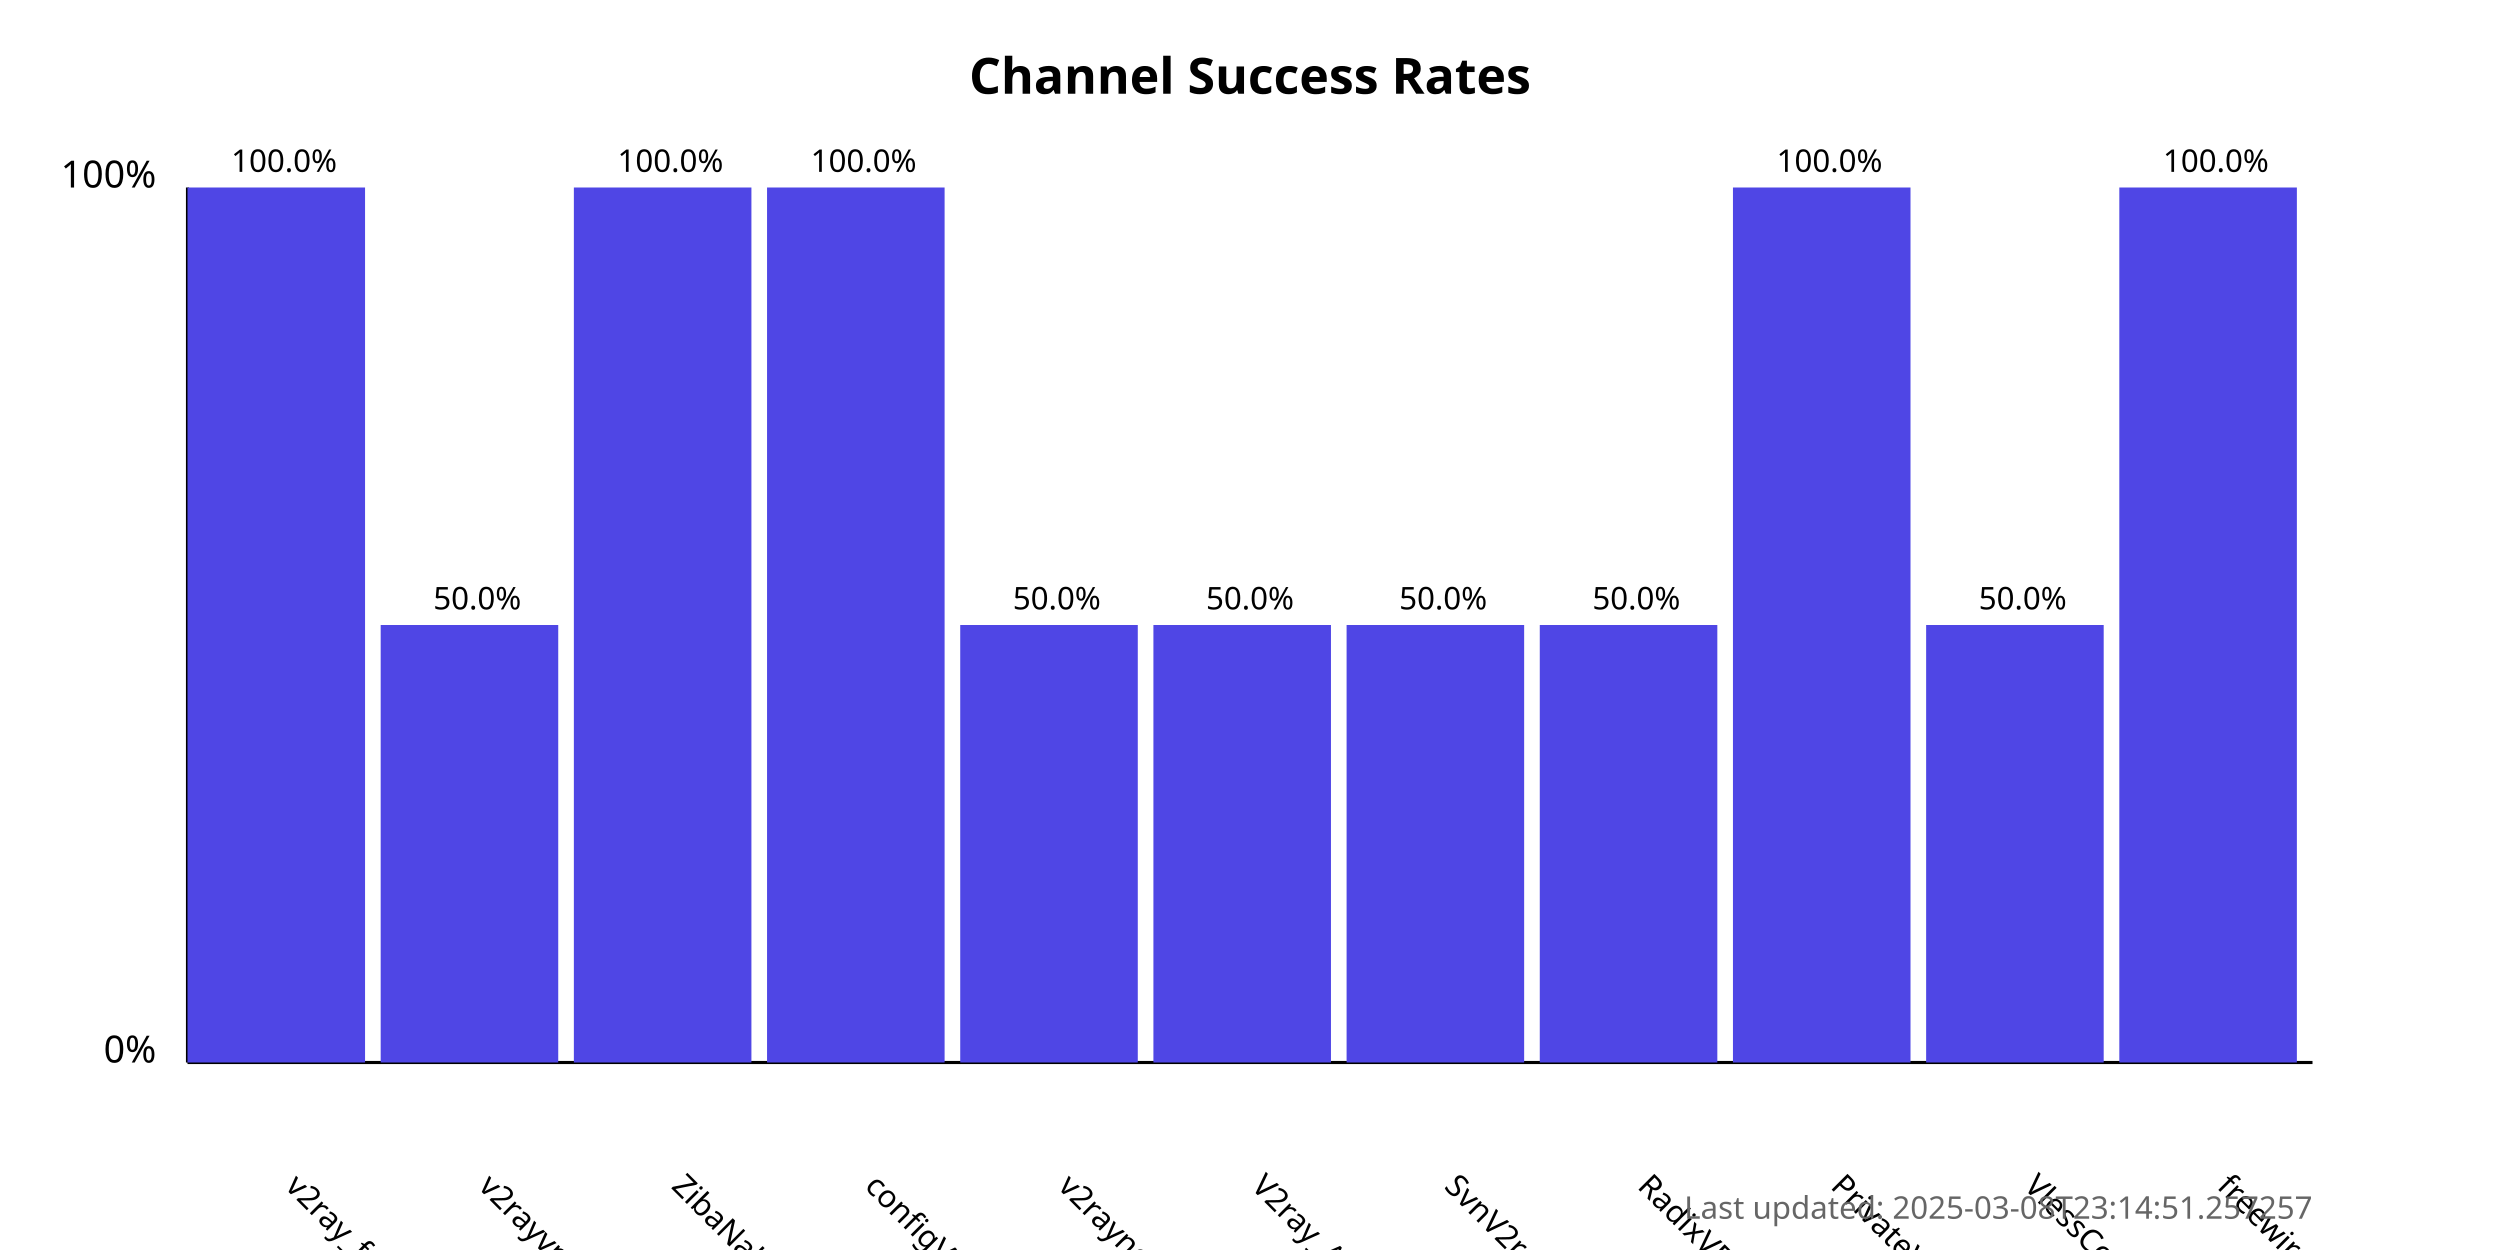
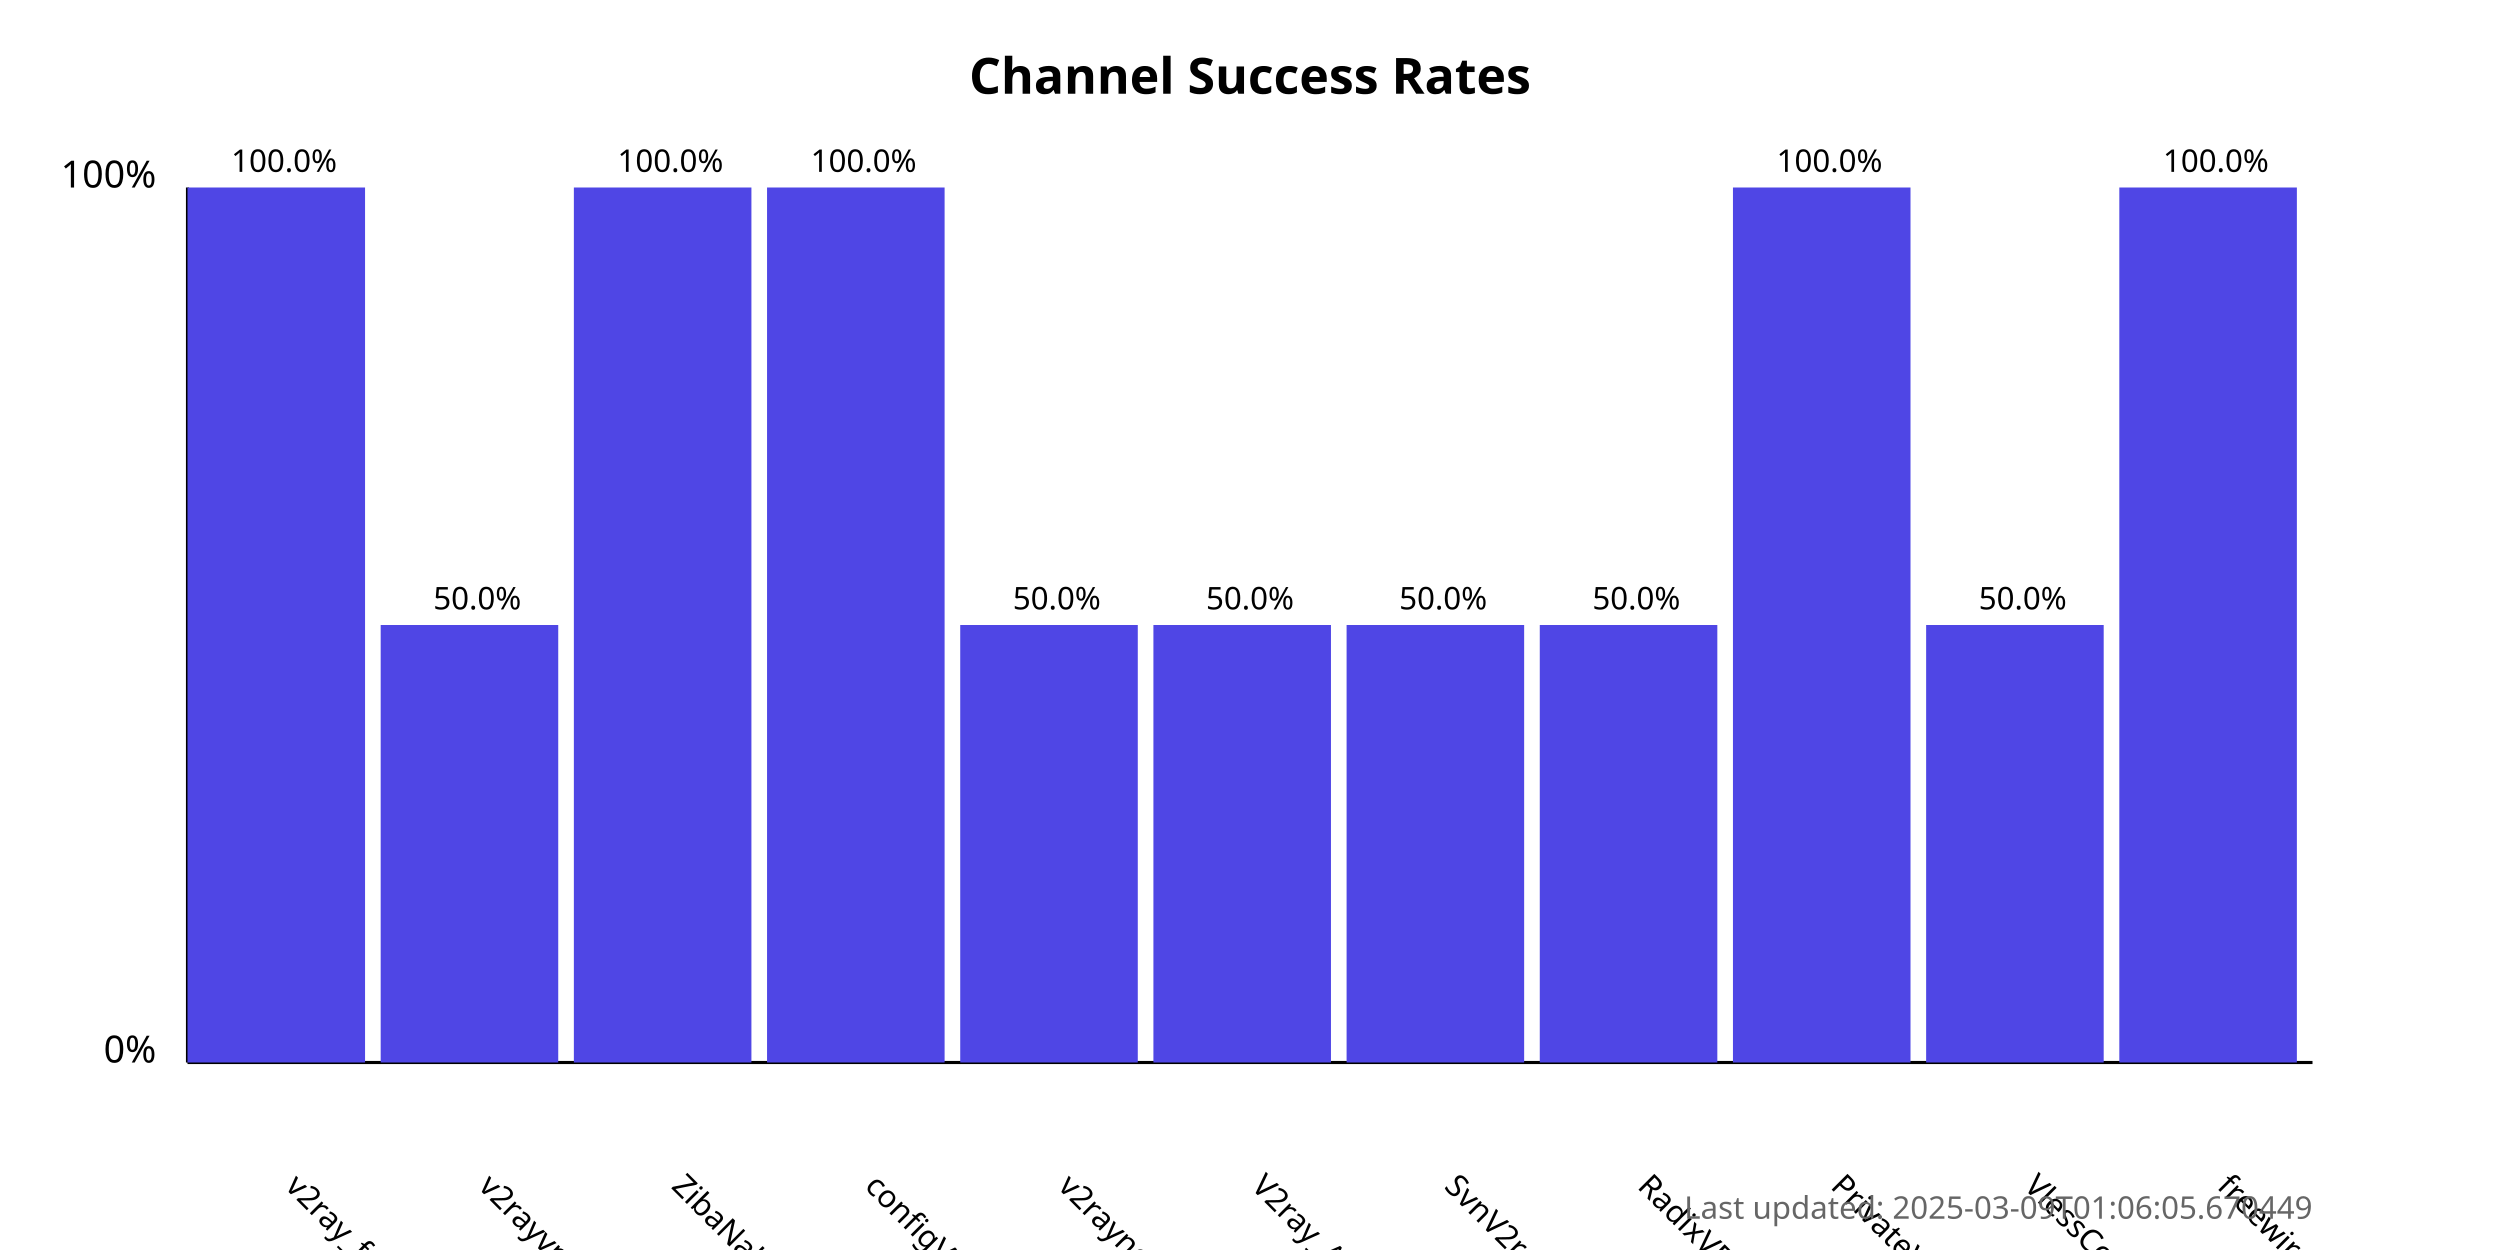
<svg xmlns="http://www.w3.org/2000/svg" width="800" height="400">
  <style>
            .chart-title { font: bold 16px sans-serif; }
            .axis-label { font: 12px sans-serif; }
            .tick-label { font: 10px sans-serif; }
            .bar { fill: #4f46e5; }
            .bar:hover { fill: #6366f1; }
            .timestamp { font: 10px sans-serif; fill: #666; }
        </style>
  <text x="400.0" y="30" text-anchor="middle" class="chart-title">
            Channel Success Rates
        </text>
  <line x1="60" y1="340" x2="60" y2="60" stroke="black" stroke-width="1" />
  <line x1="60" y1="340" x2="740" y2="340" stroke="black" stroke-width="1" />
  <text x="50" y="340" text-anchor="end" class="axis-label">0%</text>
  <text x="50" y="60" text-anchor="end" class="axis-label">100%</text>
  <g>
    <rect x="60" y="60.0" width="56.818" height="280.0" class="bar" />
    <text x="90.909" y="380" transform="rotate(45, 90.90909, 380)" text-anchor="start" class="tick-label">
                v2ray_free_conf
            </text>
    <text x="90.909" y="55.0" text-anchor="middle" class="tick-label">
                100.0%
            </text>
  </g>
  <g>
    <rect x="121.818" y="200.0" width="56.818" height="140.0" class="bar" />
    <text x="152.727" y="380" transform="rotate(45, 152.7273, 380)" text-anchor="start" class="tick-label">
                v2rayvpno
            </text>
    <text x="152.727" y="195.0" text-anchor="middle" class="tick-label">
                50.0%
            </text>
  </g>
  <g>
    <rect x="183.636" y="60.0" width="56.818" height="280.0" class="bar" />
    <text x="214.545" y="380" transform="rotate(45, 214.5455, 380)" text-anchor="start" class="tick-label">
                ZibaNabz
            </text>
    <text x="214.545" y="55.0" text-anchor="middle" class="tick-label">
                100.0%
            </text>
  </g>
  <g>
    <rect x="245.455" y="60.0" width="56.818" height="280.0" class="bar" />
    <text x="276.364" y="380" transform="rotate(45, 276.3636, 380)" text-anchor="start" class="tick-label">
                configV2rayForFree
            </text>
    <text x="276.364" y="55.0" text-anchor="middle" class="tick-label">
                100.0%
            </text>
  </g>
  <g>
    <rect x="307.273" y="200.0" width="56.818" height="140.0" class="bar" />
    <text x="338.182" y="380" transform="rotate(45, 338.1818, 380)" text-anchor="start" class="tick-label">
                v2rayngvpn
            </text>
    <text x="338.182" y="195.0" text-anchor="middle" class="tick-label">
                50.0%
            </text>
  </g>
  <g>
    <rect x="369.091" y="200.0" width="56.818" height="140.0" class="bar" />
    <text x="400.0" y="380" transform="rotate(45, 400.0, 380)" text-anchor="start" class="tick-label">
                V2ray_Alpha
            </text>
    <text x="400.0" y="195.0" text-anchor="middle" class="tick-label">
                50.0%
            </text>
  </g>
  <g>
    <rect x="430.909" y="200.0" width="56.818" height="140.0" class="bar" />
    <text x="461.818" y="380" transform="rotate(45, 461.8182, 380)" text-anchor="start" class="tick-label">
                SvnV2ray
            </text>
    <text x="461.818" y="195.0" text-anchor="middle" class="tick-label">
                50.0%
            </text>
  </g>
  <g>
    <rect x="492.727" y="200.0" width="56.818" height="140.0" class="bar" />
    <text x="523.636" y="380" transform="rotate(45, 523.6364, 380)" text-anchor="start" class="tick-label">
                RadixVPN
            </text>
    <text x="523.636" y="195.0" text-anchor="middle" class="tick-label">
                50.0%
            </text>
  </g>
  <g>
    <rect x="554.545" y="60.0" width="56.818" height="280.0" class="bar" />
    <text x="585.455" y="380" transform="rotate(45, 585.4545, 380)" text-anchor="start" class="tick-label">
                PrivateVPNs
            </text>
    <text x="585.455" y="55.0" text-anchor="middle" class="tick-label">
                100.0%
            </text>
  </g>
  <g>
    <rect x="616.364" y="200.0" width="56.818" height="140.0" class="bar" />
    <text x="647.273" y="380" transform="rotate(45, 647.2727, 380)" text-anchor="start" class="tick-label">
                VlessConfig
            </text>
    <text x="647.273" y="195.0" text-anchor="middle" class="tick-label">
                50.0%
            </text>
  </g>
  <g>
    <rect x="678.182" y="60.0" width="56.818" height="280.0" class="bar" />
    <text x="709.091" y="380" transform="rotate(45, 709.0909, 380)" text-anchor="start" class="tick-label">
                freewireguard
            </text>
    <text x="709.091" y="55.0" text-anchor="middle" class="tick-label">
                100.0%
            </text>
  </g>
  <text x="740" y="390" text-anchor="end" class="timestamp">
-             Last updated: 2025-03-08T23:14:51.257257
+             Last updated: 2025-03-09T01:06:05.670449
        </text>
</svg>
